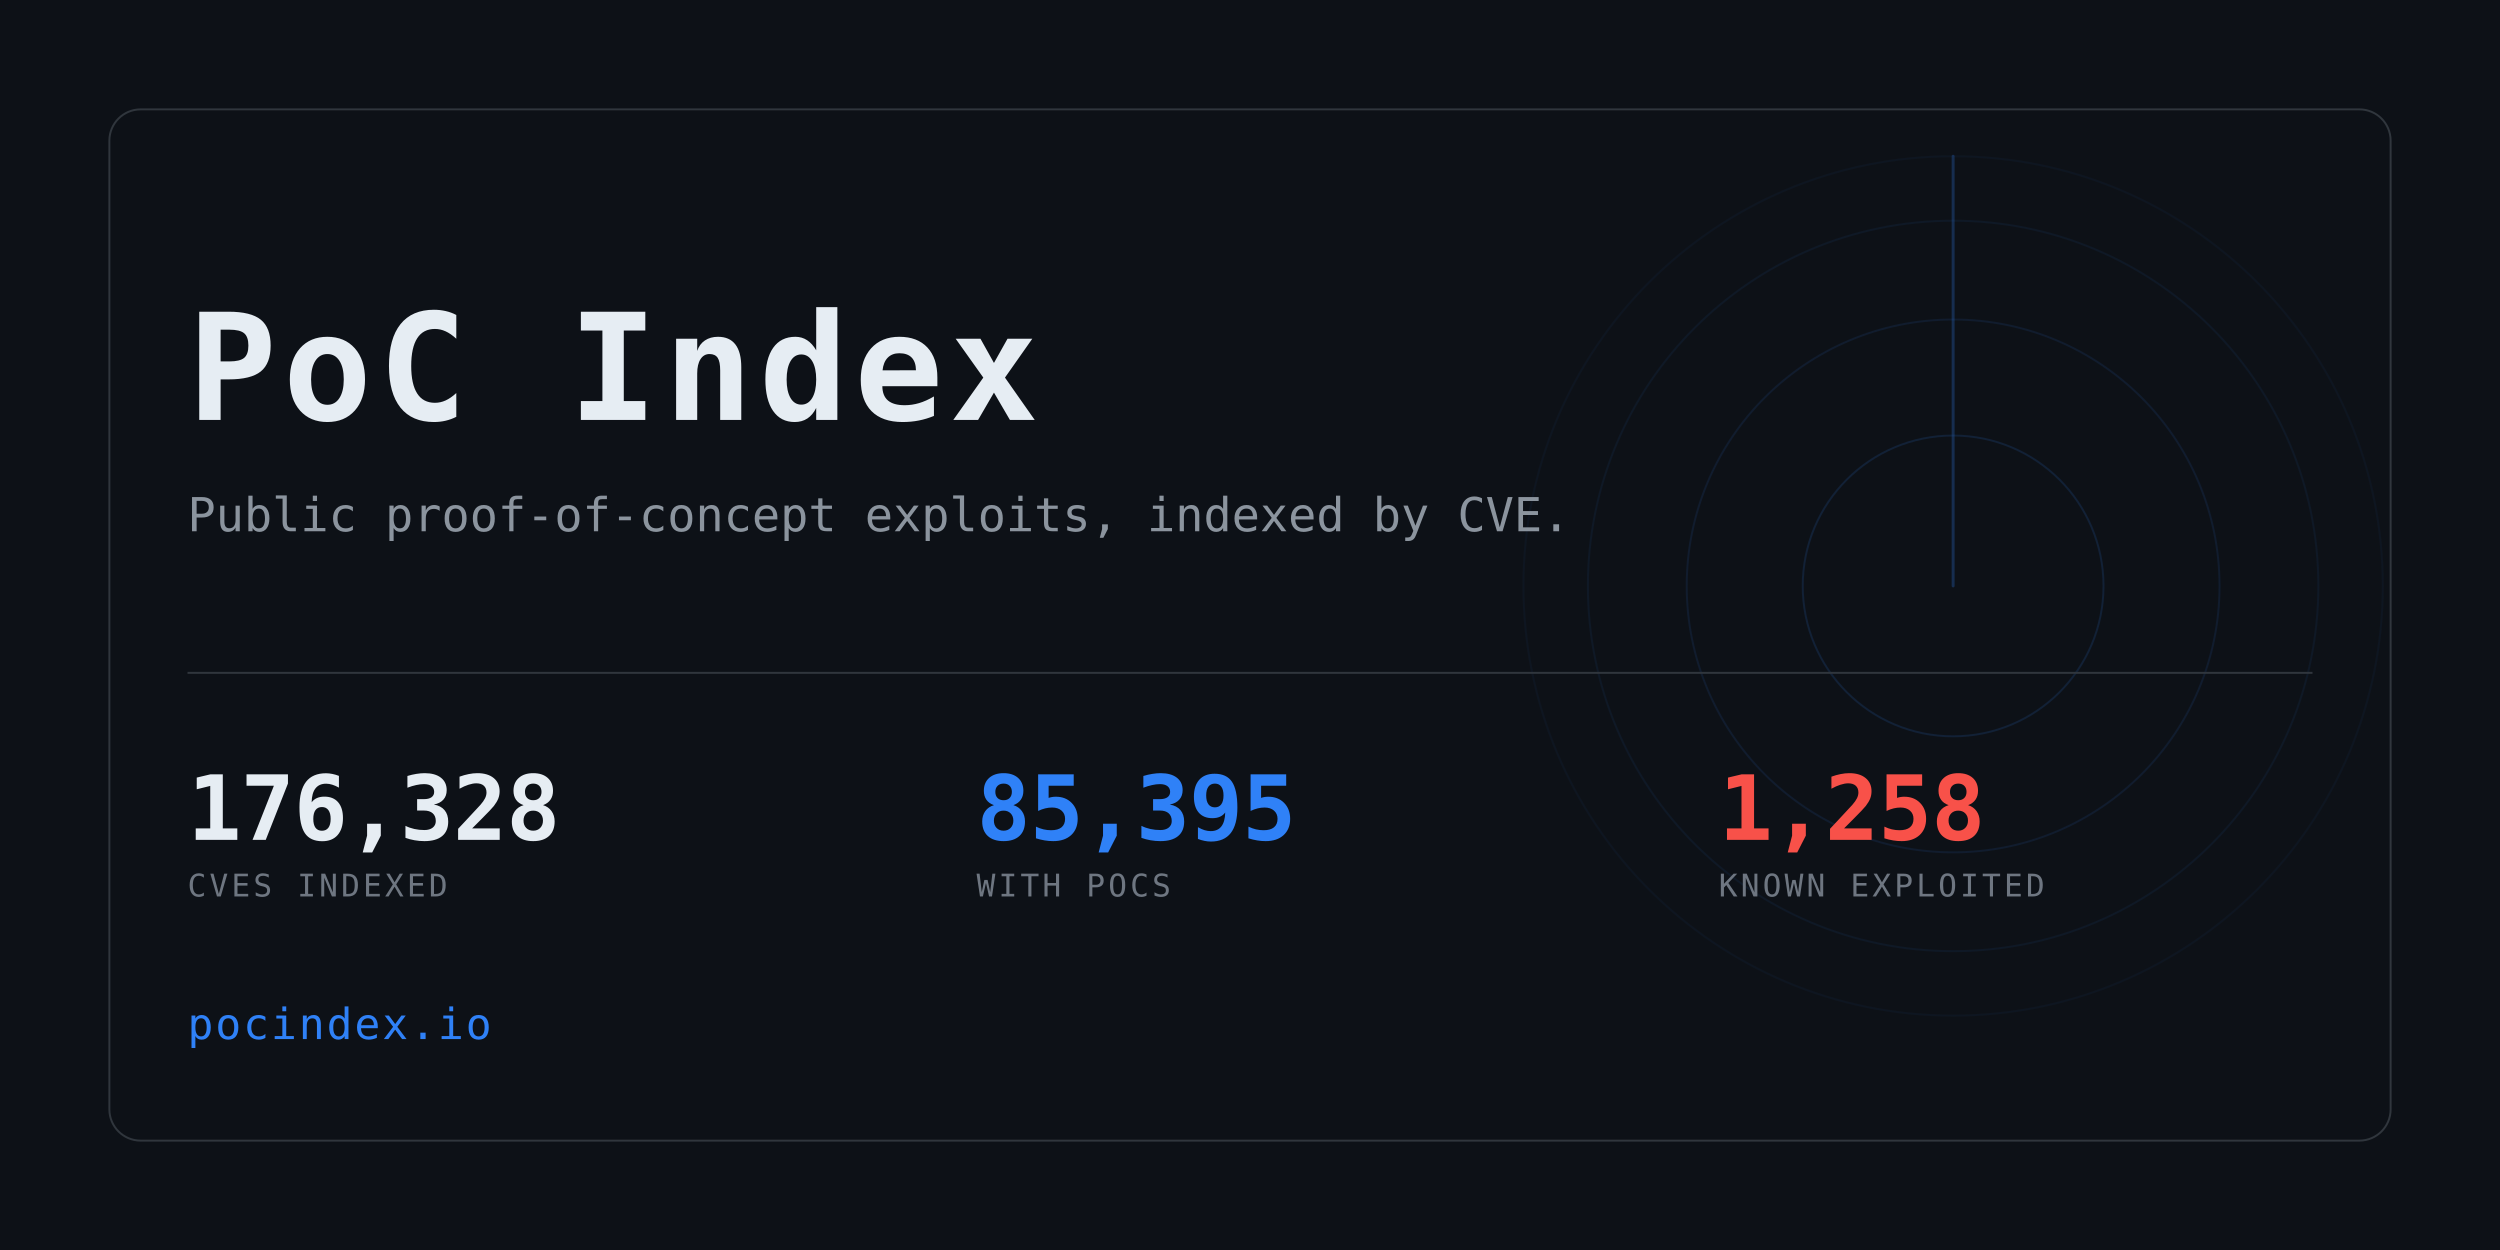
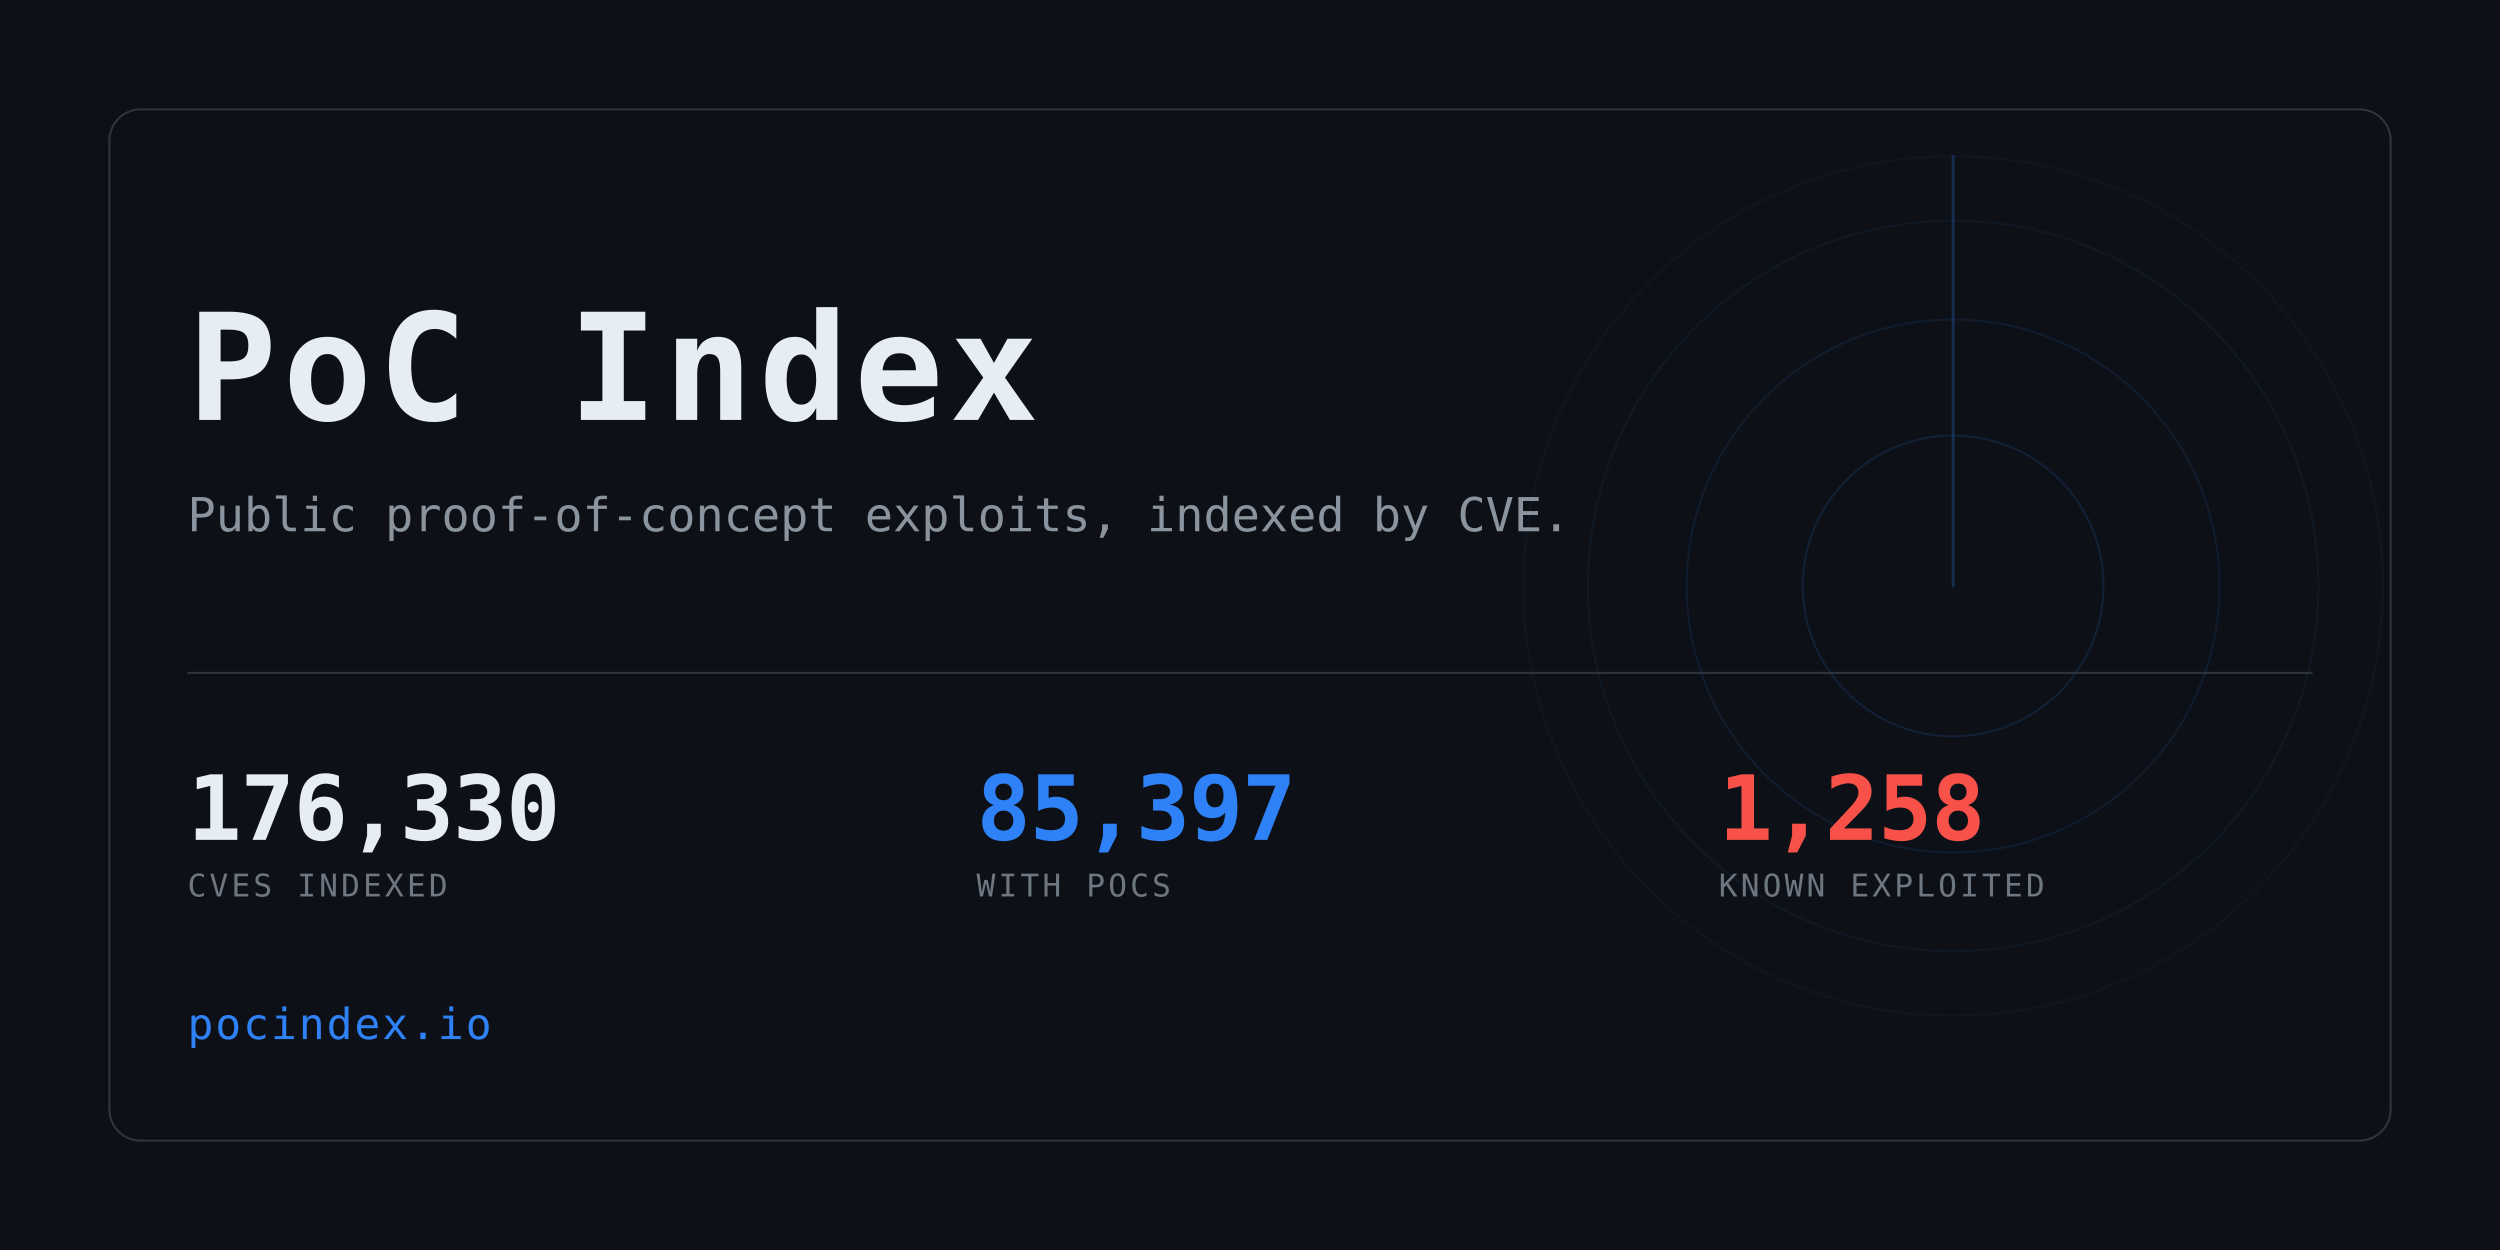
<svg xmlns="http://www.w3.org/2000/svg" width="1280" height="640" viewBox="0 0 1280 640" role="img" aria-label="PoC Index">
  <clipPath id="card">
    <rect x="56" y="56" width="1168" height="528" rx="16" />
  </clipPath>
  <rect width="1280" height="640" fill="#0d1117" />
  <g clip-path="url(#card)" opacity="0.6">
    <g>
      <circle cx="1000" cy="300" r="77.0" fill="none" stroke="#2f81f7" stroke-width="1" opacity="0.234" />
      <circle cx="1000" cy="300" r="136.4" fill="none" stroke="#2f81f7" stroke-width="1" opacity="0.169" />
      <circle cx="1000" cy="300" r="187.0" fill="none" stroke="#2f81f7" stroke-width="1" opacity="0.117" />
      <circle cx="1000" cy="300" r="220.0" fill="none" stroke="#2f81f7" stroke-width="1" opacity="0.078" />
      <line x1="1000" y1="300" x2="1000" y2="80.0" stroke="#2f81f7" stroke-width="1.5" stroke-linecap="round" opacity="0.416">
        <animateTransform attributeName="transform" type="rotate" from="0 1000 300" to="360 1000 300" dur="8s" repeatCount="indefinite" />
      </line>
    </g>
  </g>
  <rect x="56" y="56" width="1168" height="528" rx="16" fill="none" stroke="#30363d" />
  <text x="96" y="215" font-family="ui-monospace,SFMono-Regular,Menlo,Consolas,monospace" font-size="76" font-weight="700" fill="#e6edf3" letter-spacing="3">PoC Index</text>
  <text x="96" y="272" font-family="ui-monospace,SFMono-Regular,Menlo,Consolas,monospace" font-size="24" fill="#8b949e">
    Public proof-of-concept exploits, indexed by CVE.</text>
  <rect x="96" y="344" width="1088" height="1" fill="#30363d" />
-   <text x="96" y="430" font-family="ui-monospace,SFMono-Regular,Menlo,Consolas,monospace" font-size="46" font-weight="700" fill="#e6edf3" letter-spacing="-0.5">176,328</text>
+   <text x="96" y="430" font-family="ui-monospace,SFMono-Regular,Menlo,Consolas,monospace" font-size="46" font-weight="700" fill="#e6edf3" letter-spacing="-0.5">176,330</text>
  <text x="96" y="459" font-family="ui-monospace,SFMono-Regular,Menlo,Consolas,monospace" font-size="16" fill="#6e7681" letter-spacing="1.6">CVES INDEXED</text>
-   <text x="500" y="430" font-family="ui-monospace,SFMono-Regular,Menlo,Consolas,monospace" font-size="46" font-weight="700" fill="#2f81f7" letter-spacing="-0.5">85,395</text>
+   <text x="500" y="430" font-family="ui-monospace,SFMono-Regular,Menlo,Consolas,monospace" font-size="46" font-weight="700" fill="#2f81f7" letter-spacing="-0.5">85,397</text>
  <text x="500" y="459" font-family="ui-monospace,SFMono-Regular,Menlo,Consolas,monospace" font-size="16" fill="#6e7681" letter-spacing="1.6">WITH POCS</text>
  <text x="880" y="430" font-family="ui-monospace,SFMono-Regular,Menlo,Consolas,monospace" font-size="46" font-weight="700" fill="#f85149" letter-spacing="-0.5">1,258</text>
  <text x="880" y="459" font-family="ui-monospace,SFMono-Regular,Menlo,Consolas,monospace" font-size="16" fill="#6e7681" letter-spacing="1.6">KNOWN EXPLOITED</text>
  <text x="96" y="532" font-family="ui-monospace,SFMono-Regular,Menlo,Consolas,monospace" font-size="22" fill="#2f81f7" letter-spacing="1">pocindex.io</text>
</svg>
